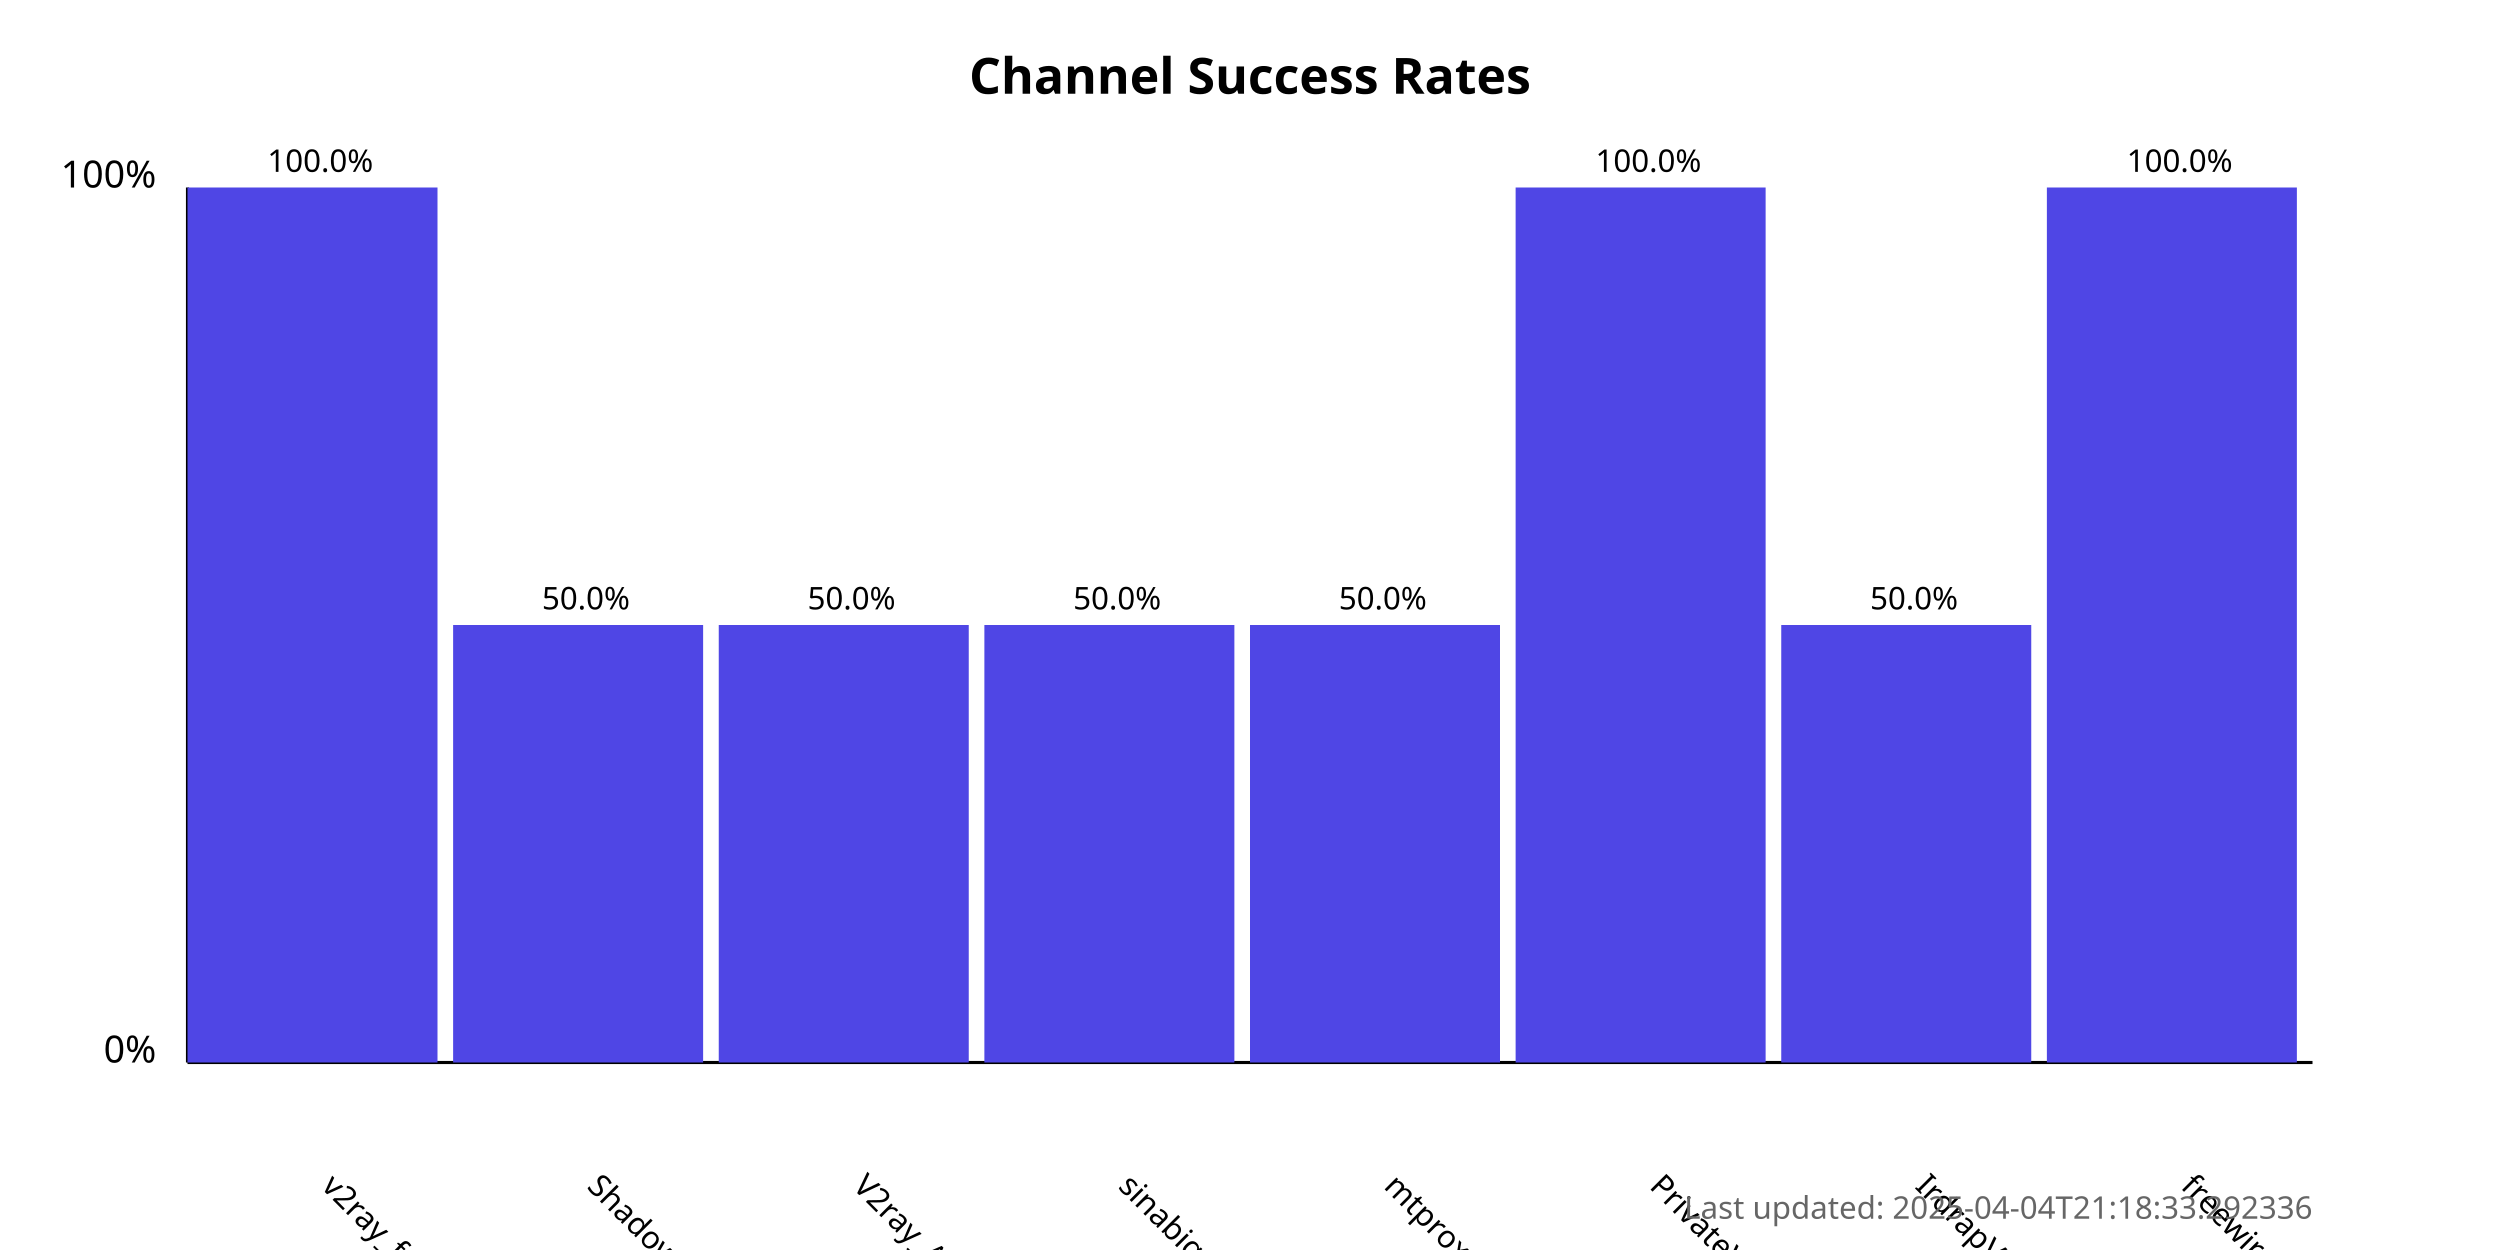
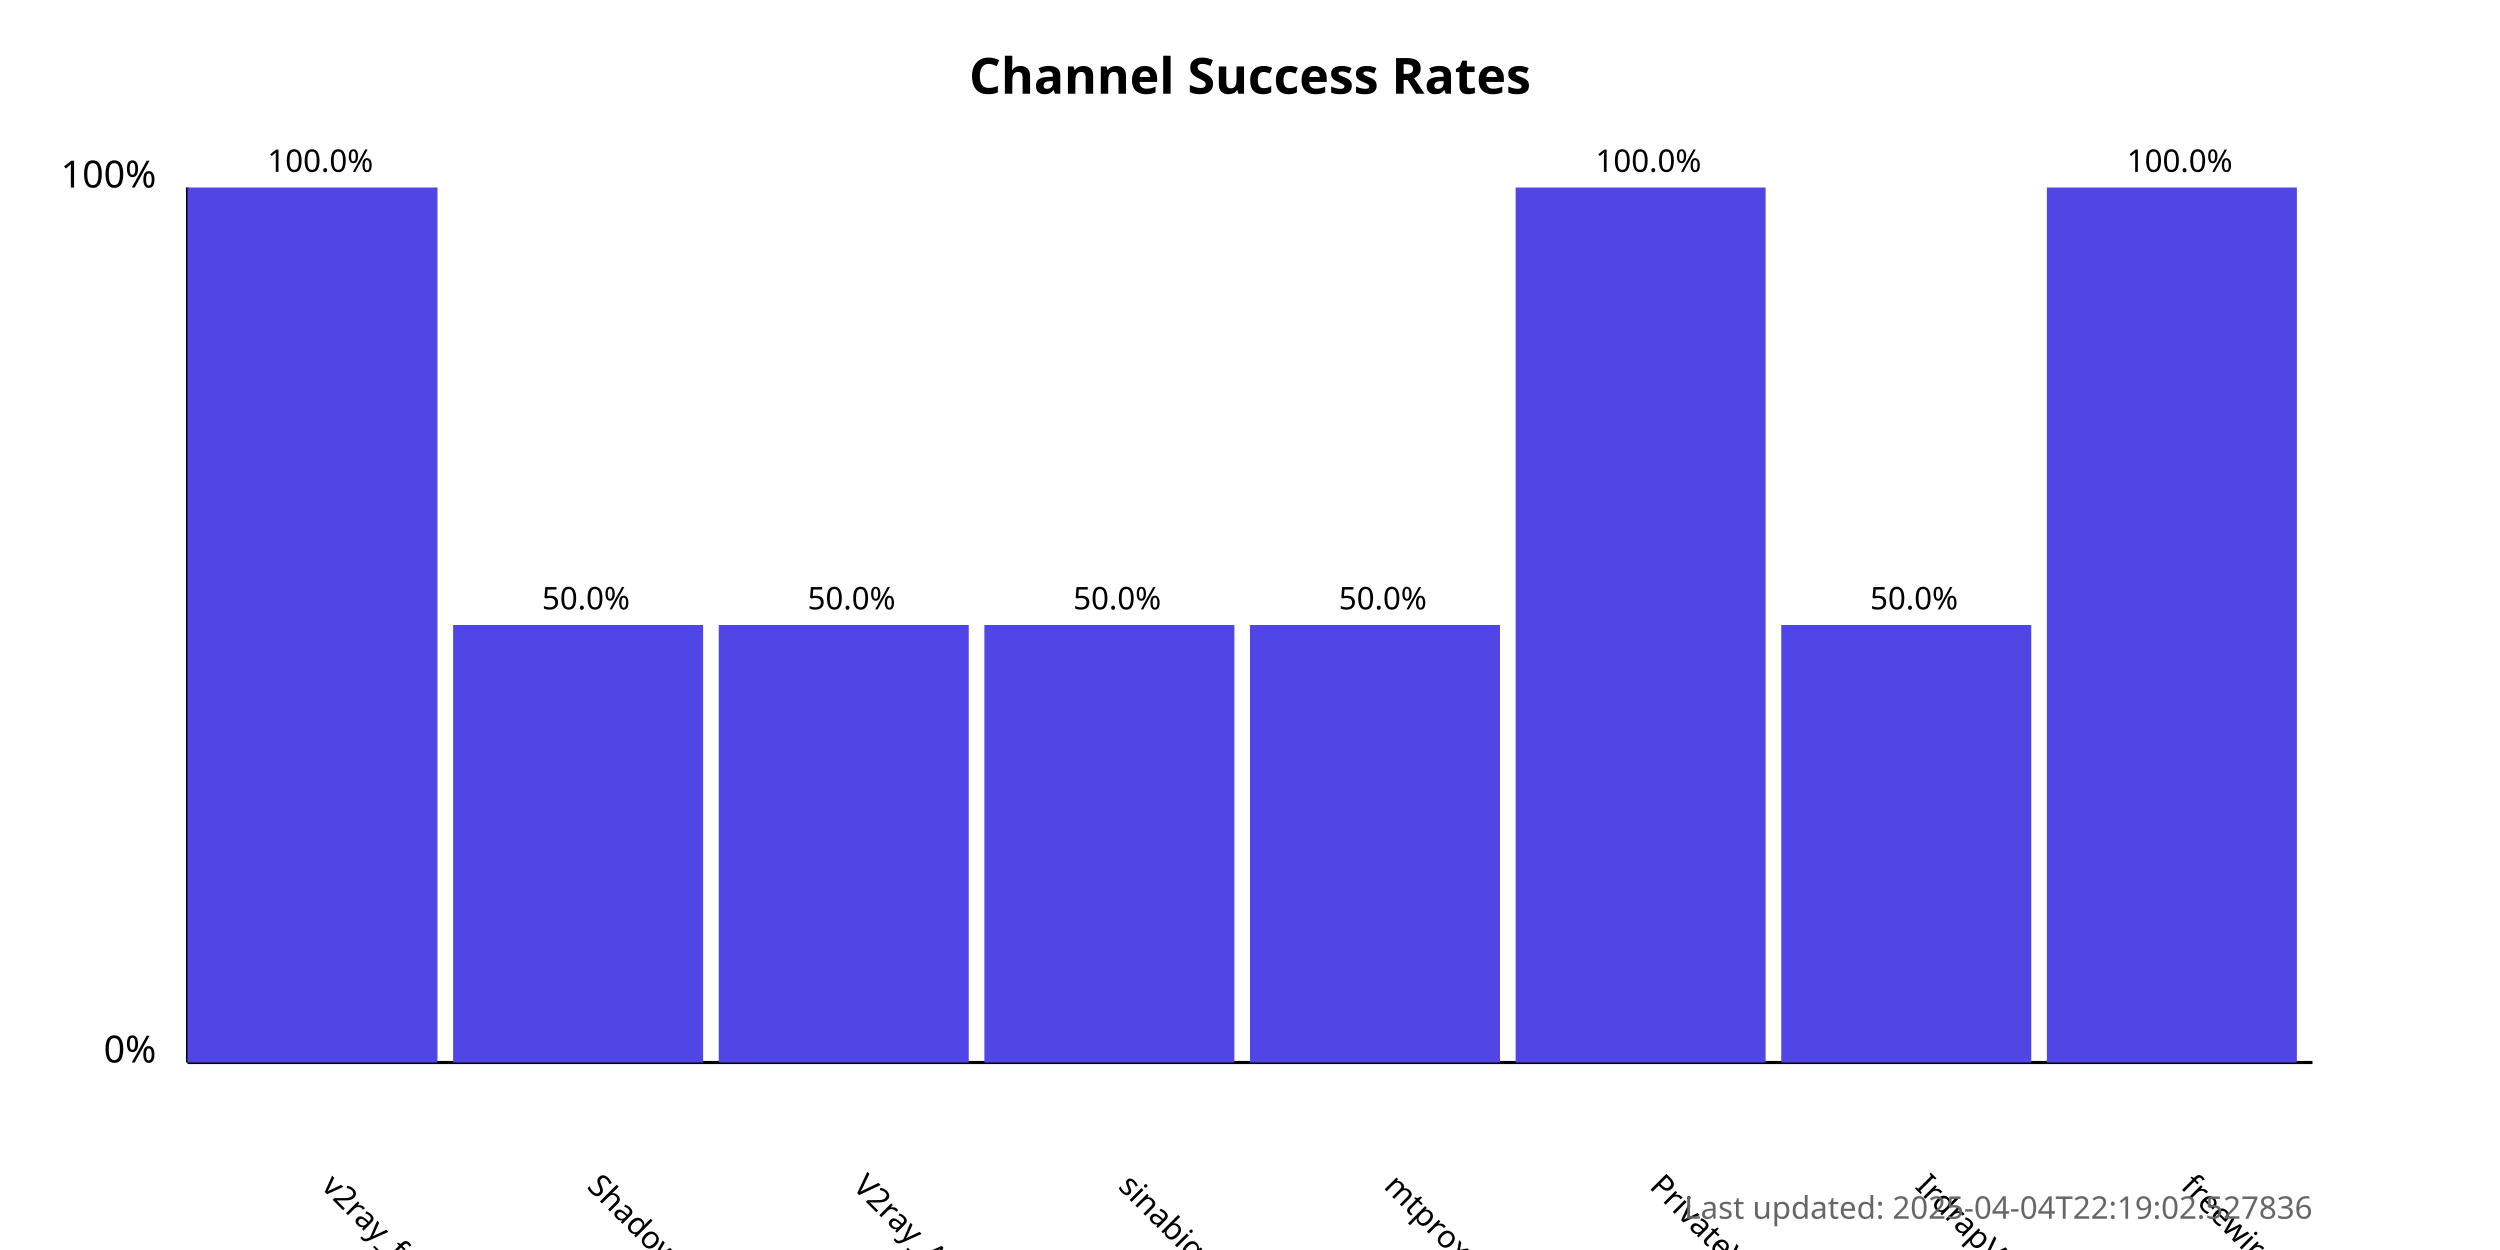
<svg xmlns="http://www.w3.org/2000/svg" width="800" height="400">
  <style>
            .chart-title { font: bold 16px sans-serif; }
            .axis-label { font: 12px sans-serif; }
            .tick-label { font: 10px sans-serif; }
            .bar { fill: #4f46e5; }
            .bar:hover { fill: #6366f1; }
            .timestamp { font: 10px sans-serif; fill: #666; }
        </style>
  <text x="400.0" y="30" text-anchor="middle" class="chart-title">
            Channel Success Rates
        </text>
  <line x1="60" y1="340" x2="60" y2="60" stroke="black" stroke-width="1" />
  <line x1="60" y1="340" x2="740" y2="340" stroke="black" stroke-width="1" />
  <text x="50" y="340" text-anchor="end" class="axis-label">0%</text>
  <text x="50" y="60" text-anchor="end" class="axis-label">100%</text>
  <g>
    <rect x="60" y="60.0" width="80.0" height="280.0" class="bar" />
    <text x="102.5" y="380" transform="rotate(45, 102.5, 380)" text-anchor="start" class="tick-label">
                v2ray_free_conf
            </text>
    <text x="102.5" y="55.0" text-anchor="middle" class="tick-label">
                100.0%
            </text>
  </g>
  <g>
    <rect x="145.0" y="200.0" width="80.0" height="140.0" class="bar" />
    <text x="187.5" y="380" transform="rotate(45, 187.5, 380)" text-anchor="start" class="tick-label">
                ShadowProxy66
            </text>
    <text x="187.5" y="195.0" text-anchor="middle" class="tick-label">
                50.0%
            </text>
  </g>
  <g>
    <rect x="230.0" y="200.0" width="80.0" height="140.0" class="bar" />
    <text x="272.5" y="380" transform="rotate(45, 272.5, 380)" text-anchor="start" class="tick-label">
                V2ray_Alpha
            </text>
    <text x="272.5" y="195.0" text-anchor="middle" class="tick-label">
                50.0%
            </text>
  </g>
  <g>
    <rect x="315.0" y="200.0" width="80.0" height="140.0" class="bar" />
    <text x="357.5" y="380" transform="rotate(45, 357.5, 380)" text-anchor="start" class="tick-label">
                sinabigo
            </text>
    <text x="357.5" y="195.0" text-anchor="middle" class="tick-label">
                50.0%
            </text>
  </g>
  <g>
    <rect x="400.0" y="200.0" width="80.0" height="140.0" class="bar" />
    <text x="442.5" y="380" transform="rotate(45, 442.5, 380)" text-anchor="start" class="tick-label">
                mtproxy_lists
            </text>
    <text x="442.5" y="195.0" text-anchor="middle" class="tick-label">
                50.0%
            </text>
  </g>
  <g>
    <rect x="485.0" y="60.0" width="80.0" height="280.0" class="bar" />
    <text x="527.5" y="380" transform="rotate(45, 527.5, 380)" text-anchor="start" class="tick-label">
                PrivateVPNs
            </text>
    <text x="527.5" y="55.0" text-anchor="middle" class="tick-label">
                100.0%
            </text>
  </g>
  <g>
    <rect x="570.0" y="200.0" width="80.0" height="140.0" class="bar" />
    <text x="612.5" y="380" transform="rotate(45, 612.5, 380)" text-anchor="start" class="tick-label">
                IrdrapVPNnews
            </text>
    <text x="612.5" y="195.0" text-anchor="middle" class="tick-label">
                50.0%
            </text>
  </g>
  <g>
    <rect x="655.0" y="60.0" width="80.0" height="280.0" class="bar" />
    <text x="697.5" y="380" transform="rotate(45, 697.5, 380)" text-anchor="start" class="tick-label">
                freewireguard
            </text>
    <text x="697.5" y="55.0" text-anchor="middle" class="tick-label">
                100.0%
            </text>
  </g>
  <text x="740" y="390" text-anchor="end" class="timestamp">
-             Last updated: 2025-04-04T21:18:33.292336
+             Last updated: 2025-04-04T22:19:02.527836
        </text>
</svg>
